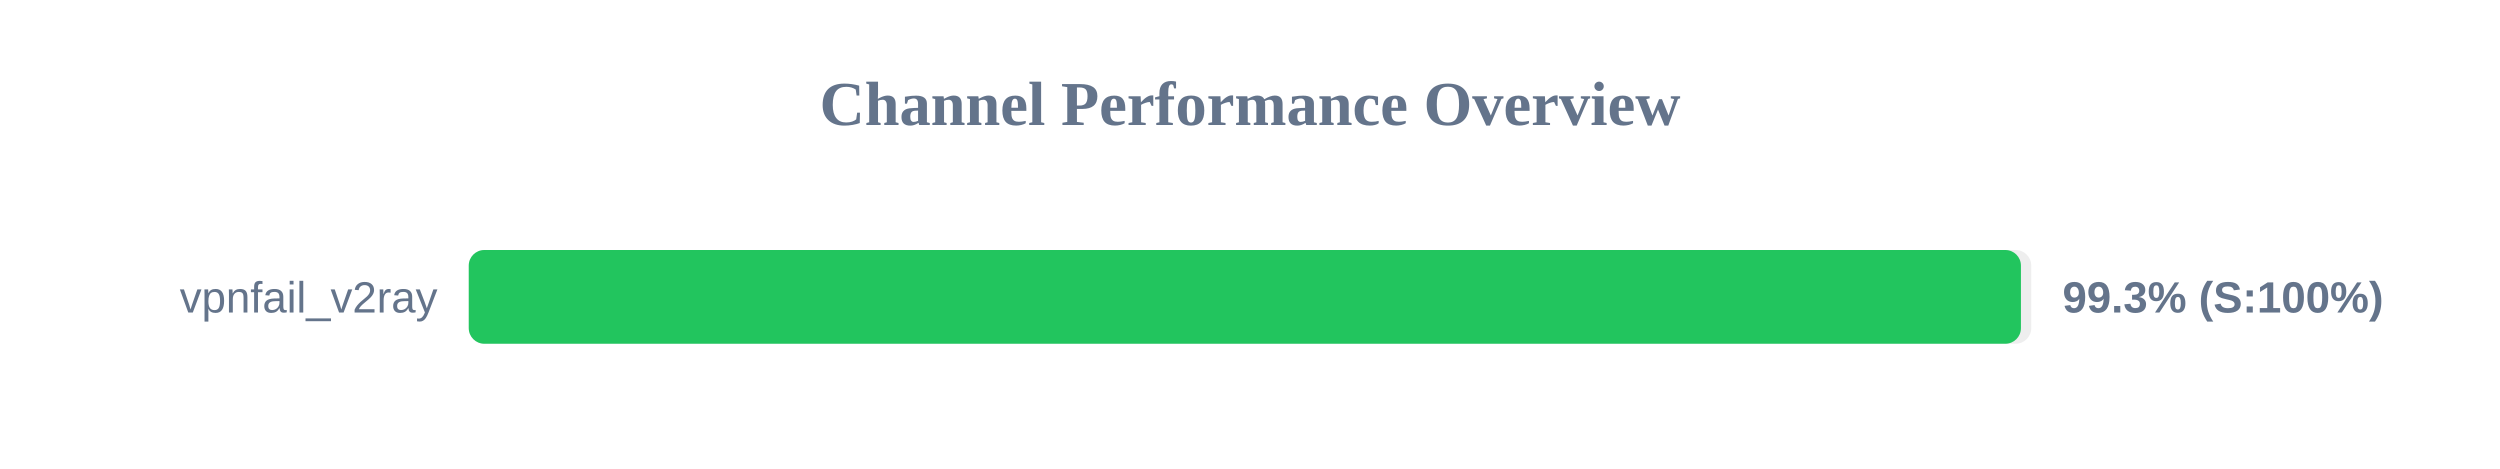
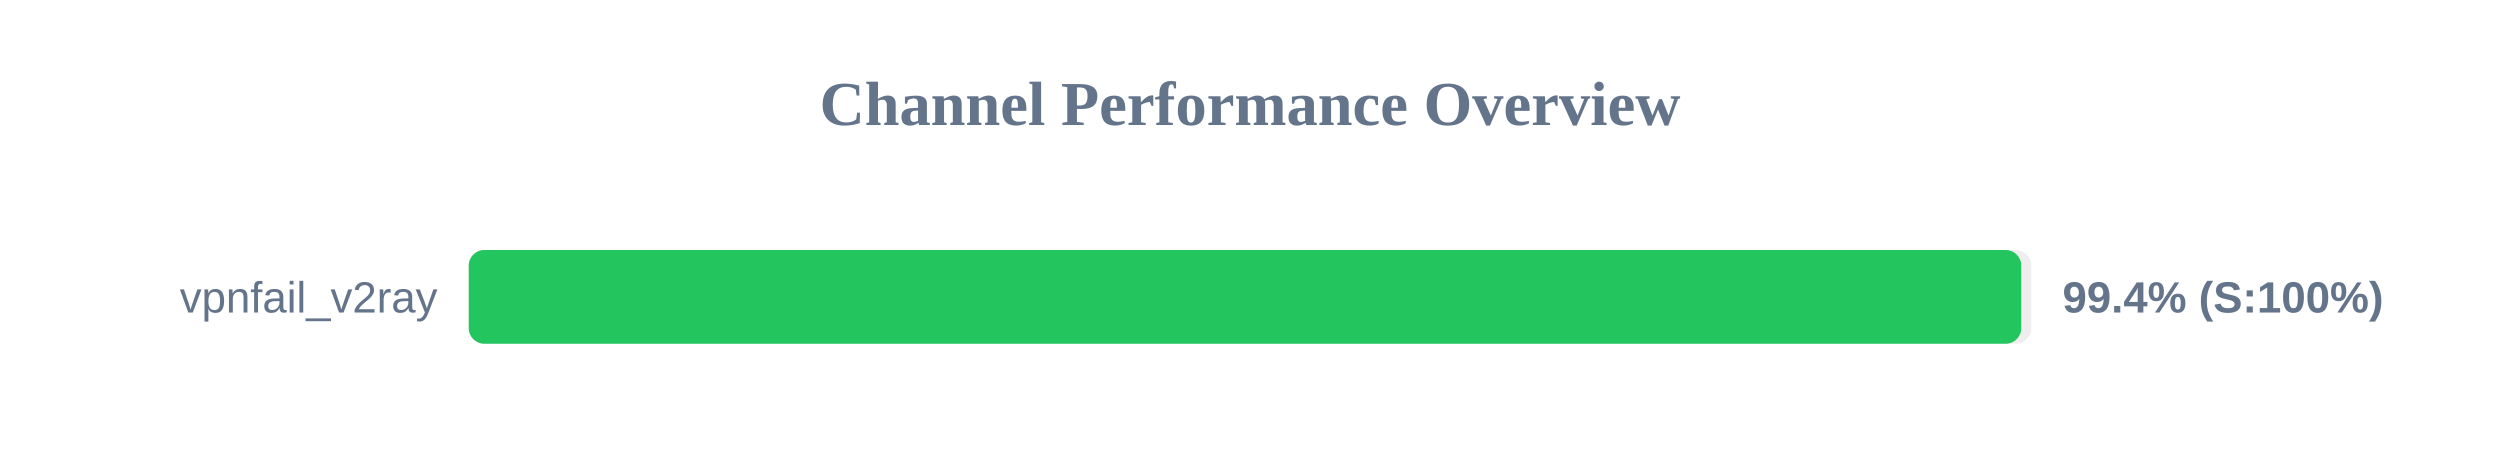
<svg xmlns="http://www.w3.org/2000/svg" width="800" height="150" version="1.1">
  <style>
        .row { font: 14px Arial; fill: #64748b; }
        .score { font: bold 14px Arial; fill: #64748b; }
    </style>
  <text x="400" y="40" text-anchor="middle" font-size="20px" font-weight="bold" fill="#64748b">Channel Performance Overview</text>
  <rect x="150" y="80" width="500" height="30" fill="#eee" rx="5" />
-   <rect x="150" y="80" width="496.7" height="30" fill="#22c55e" rx="5" />
+   <rect x="150" y="80" width="496.8" height="30" fill="#22c55e" rx="5" />
  <text x="140" y="100" text-anchor="end" class="row">vpnfail_v2ray</text>
-   <text x="660" y="100" text-anchor="start" class="score">99.3% (S:100%)</text>
+   <text x="660" y="100" text-anchor="start" class="score">99.4% (S:100%)</text>
</svg>
